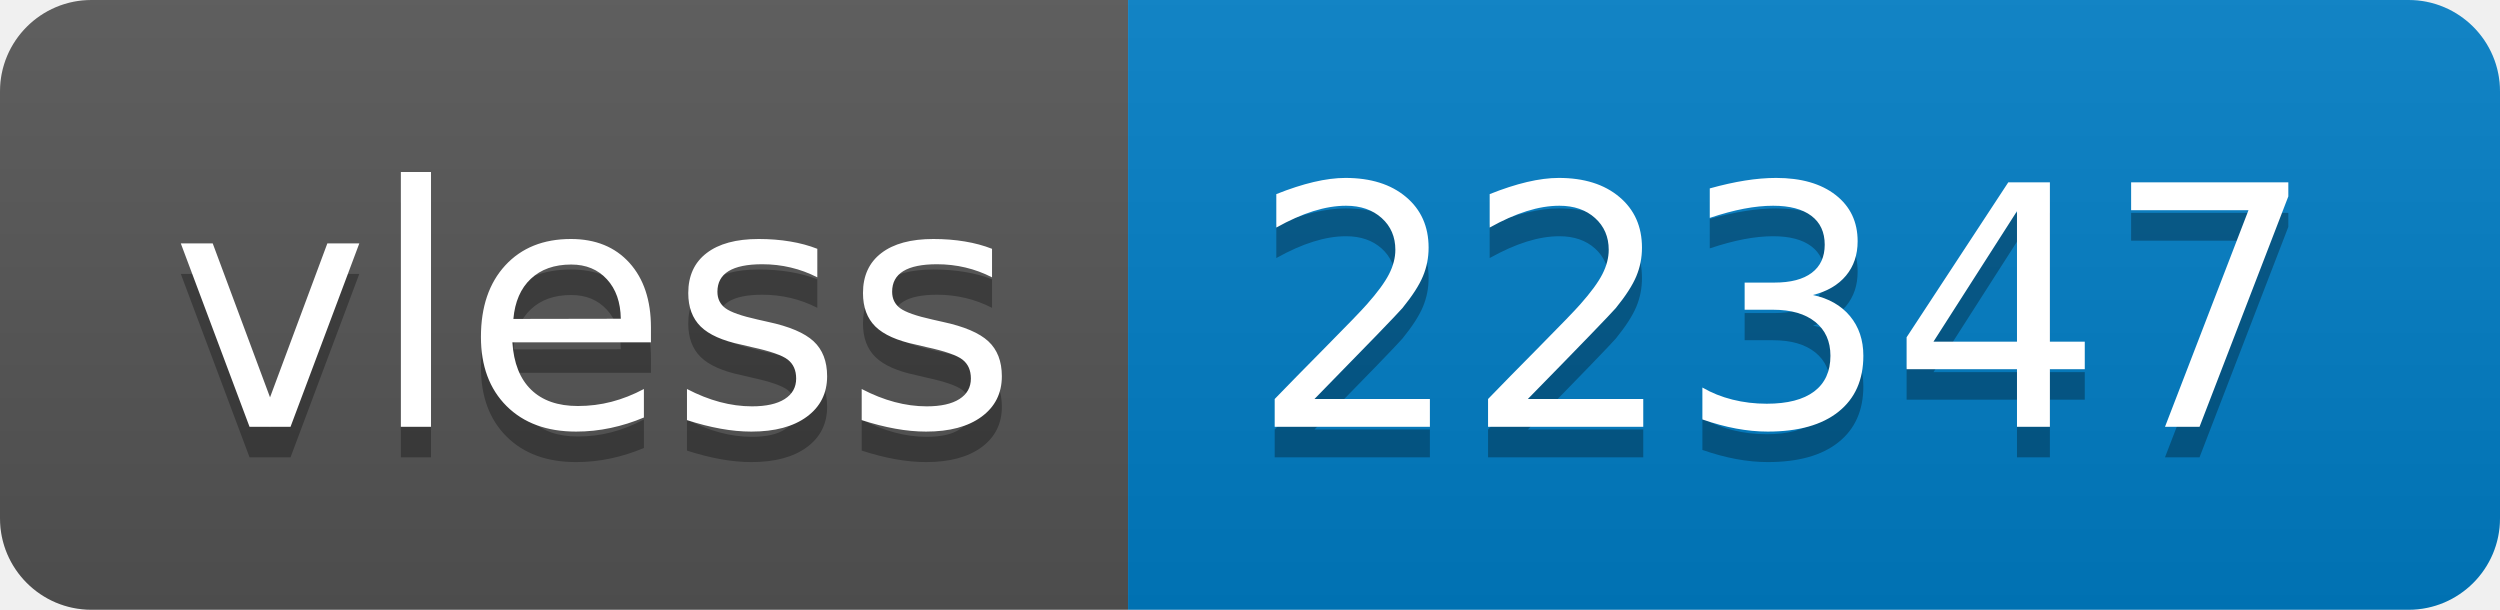
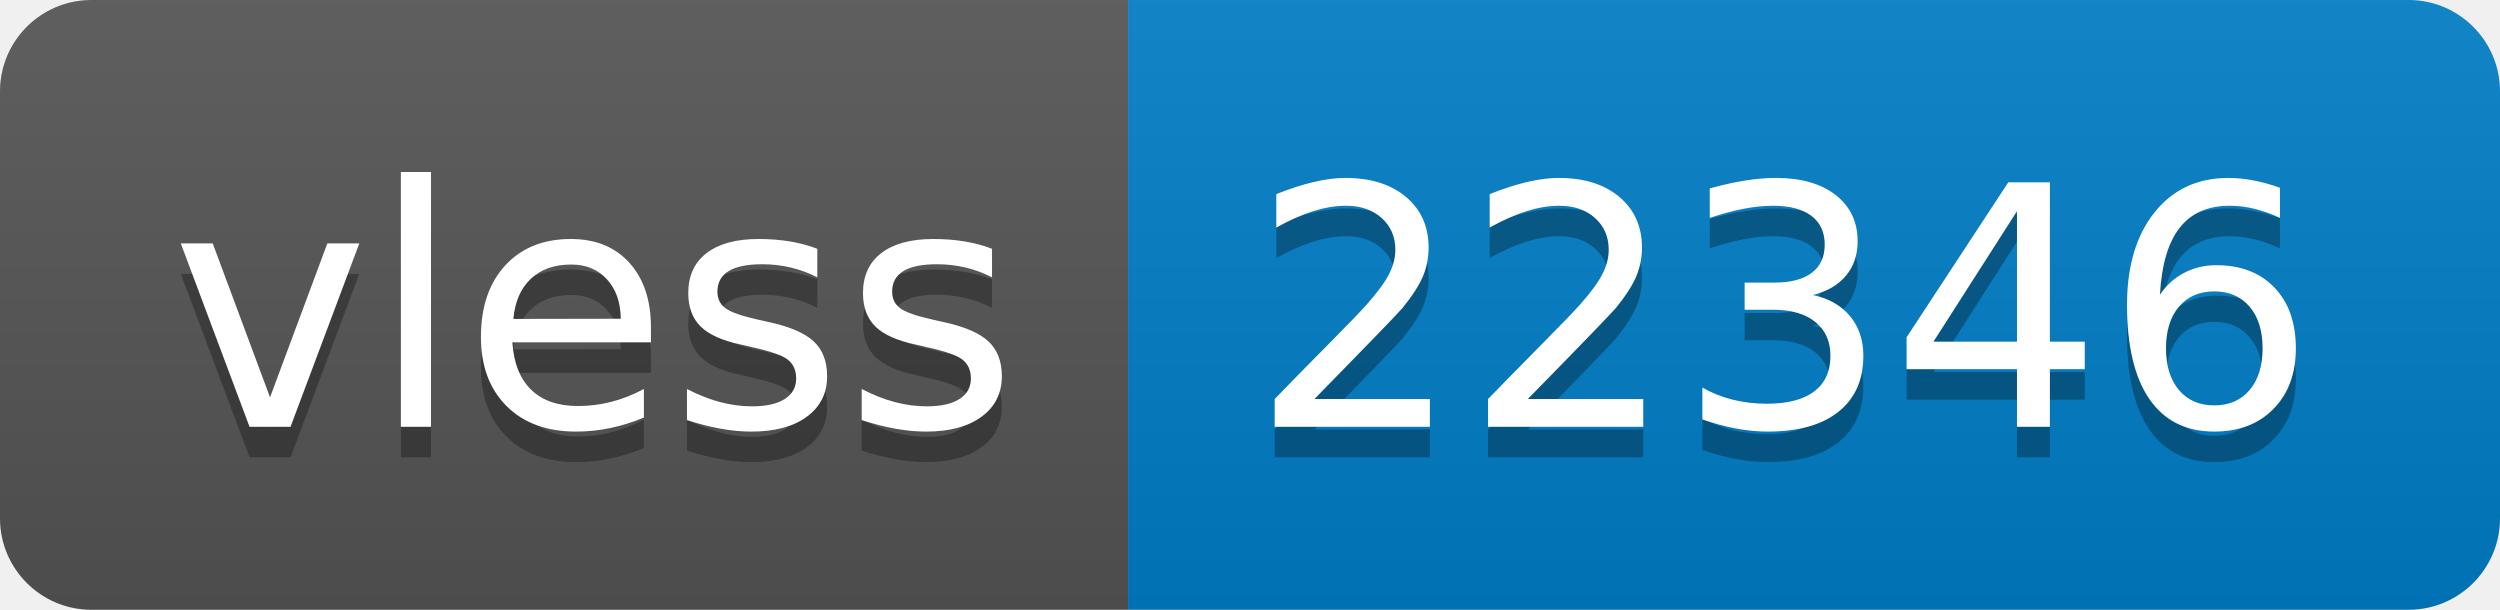
- <svg xmlns="http://www.w3.org/2000/svg" width="82" height="20" role="img" aria-label="vless: 22347">
+ <svg xmlns="http://www.w3.org/2000/svg" width="82" height="20" role="img" aria-label="vless: 22346">
  <linearGradient id="s" x2="0" y2="100%">
    <stop offset="0" stop-color="#bbb" stop-opacity=".1" />
    <stop offset="1" stop-opacity=".1" />
  </linearGradient>
  <clipPath id="r">
    <rect width="82" height="20" rx="3" fill="#fff" />
  </clipPath>
  <g clip-path="url(#r)">
    <rect width="37" height="20" fill="#555" />
    <rect x="37" width="45" height="20" fill="#007ec6" />
    <rect width="82" height="20" fill="url(#s)" />
  </g>
  <g fill="#fff" text-anchor="middle" font-family="Verdana,Geneva,DejaVu Sans,sans-serif" text-rendering="geometricPrecision" font-size="110">
    <text aria-hidden="true" x="195" y="150" fill="#010101" fill-opacity=".3" transform="scale(.1)" textLength="270">vless</text>
    <text x="195" y="140" transform="scale(.1)" fill="#fff" textLength="270">vless</text>
-     <text aria-hidden="true" x="585" y="150" fill="#010101" fill-opacity=".3" transform="scale(.1)" textLength="350">22347</text>
-     <text x="585" y="140" transform="scale(.1)" fill="#fff" textLength="350">22347</text>
+     <text aria-hidden="true" x="585" y="150" fill="#010101" fill-opacity=".3" transform="scale(.1)" textLength="350">22346</text>
+     <text x="585" y="140" transform="scale(.1)" fill="#fff" textLength="350">22346</text>
  </g>
</svg>
